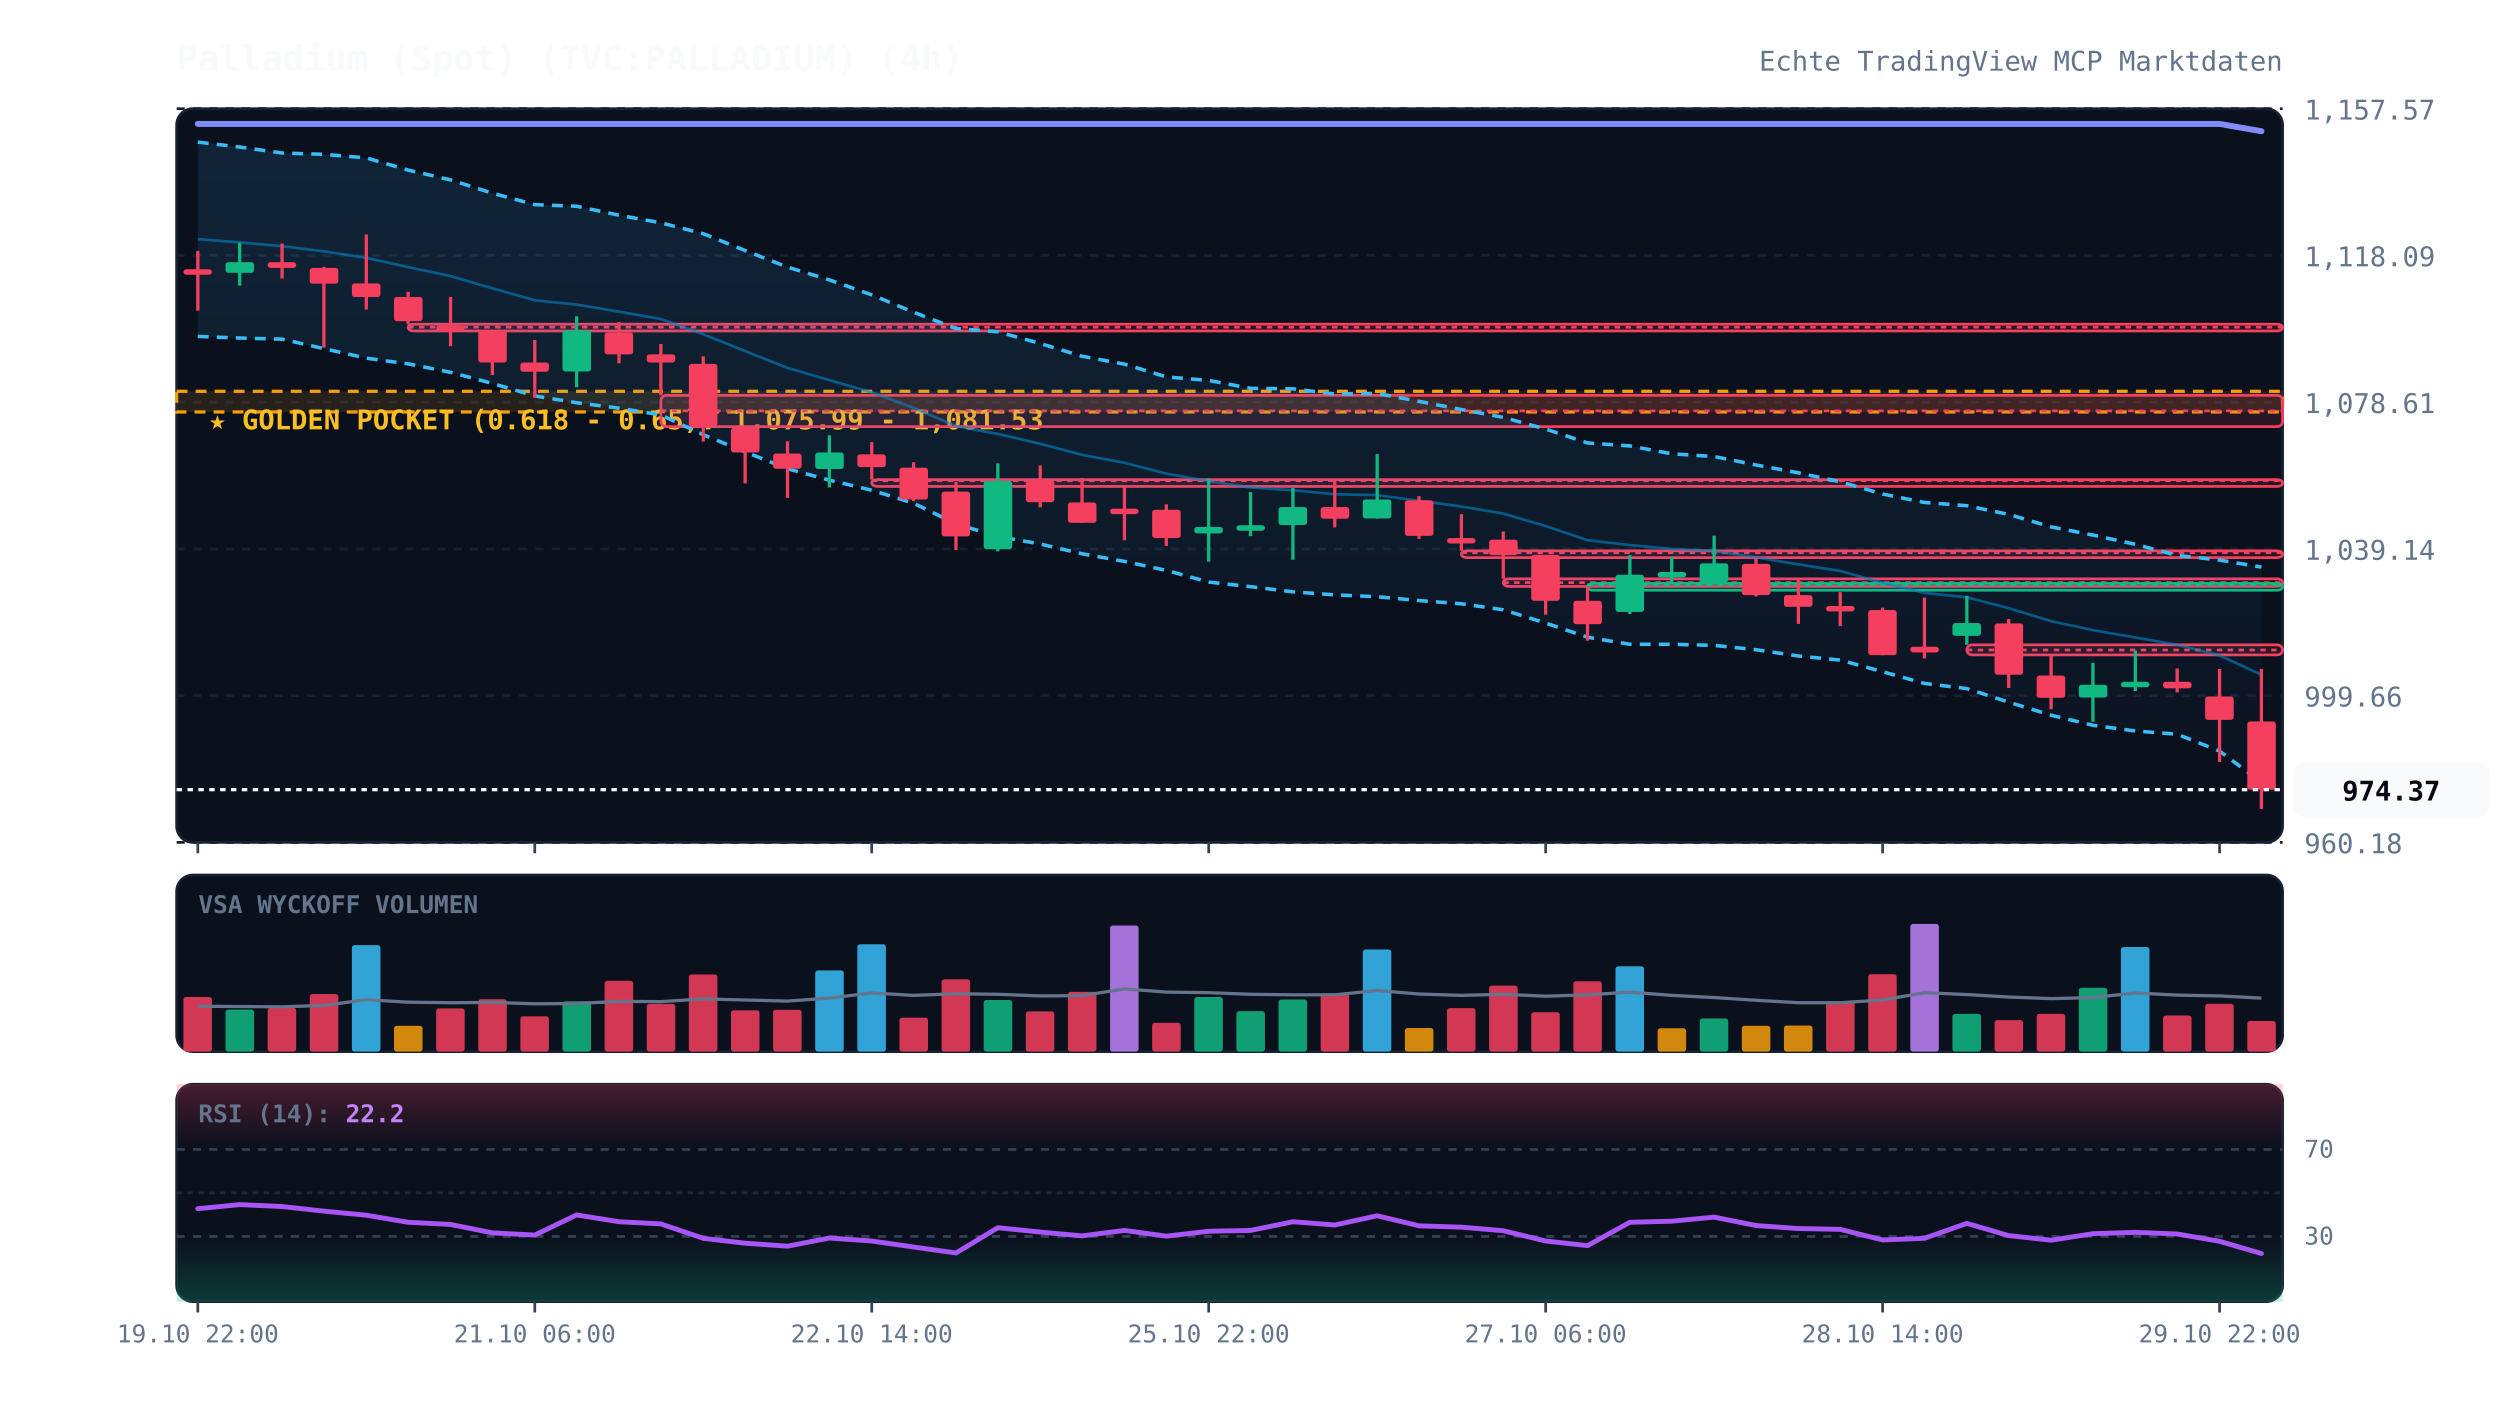
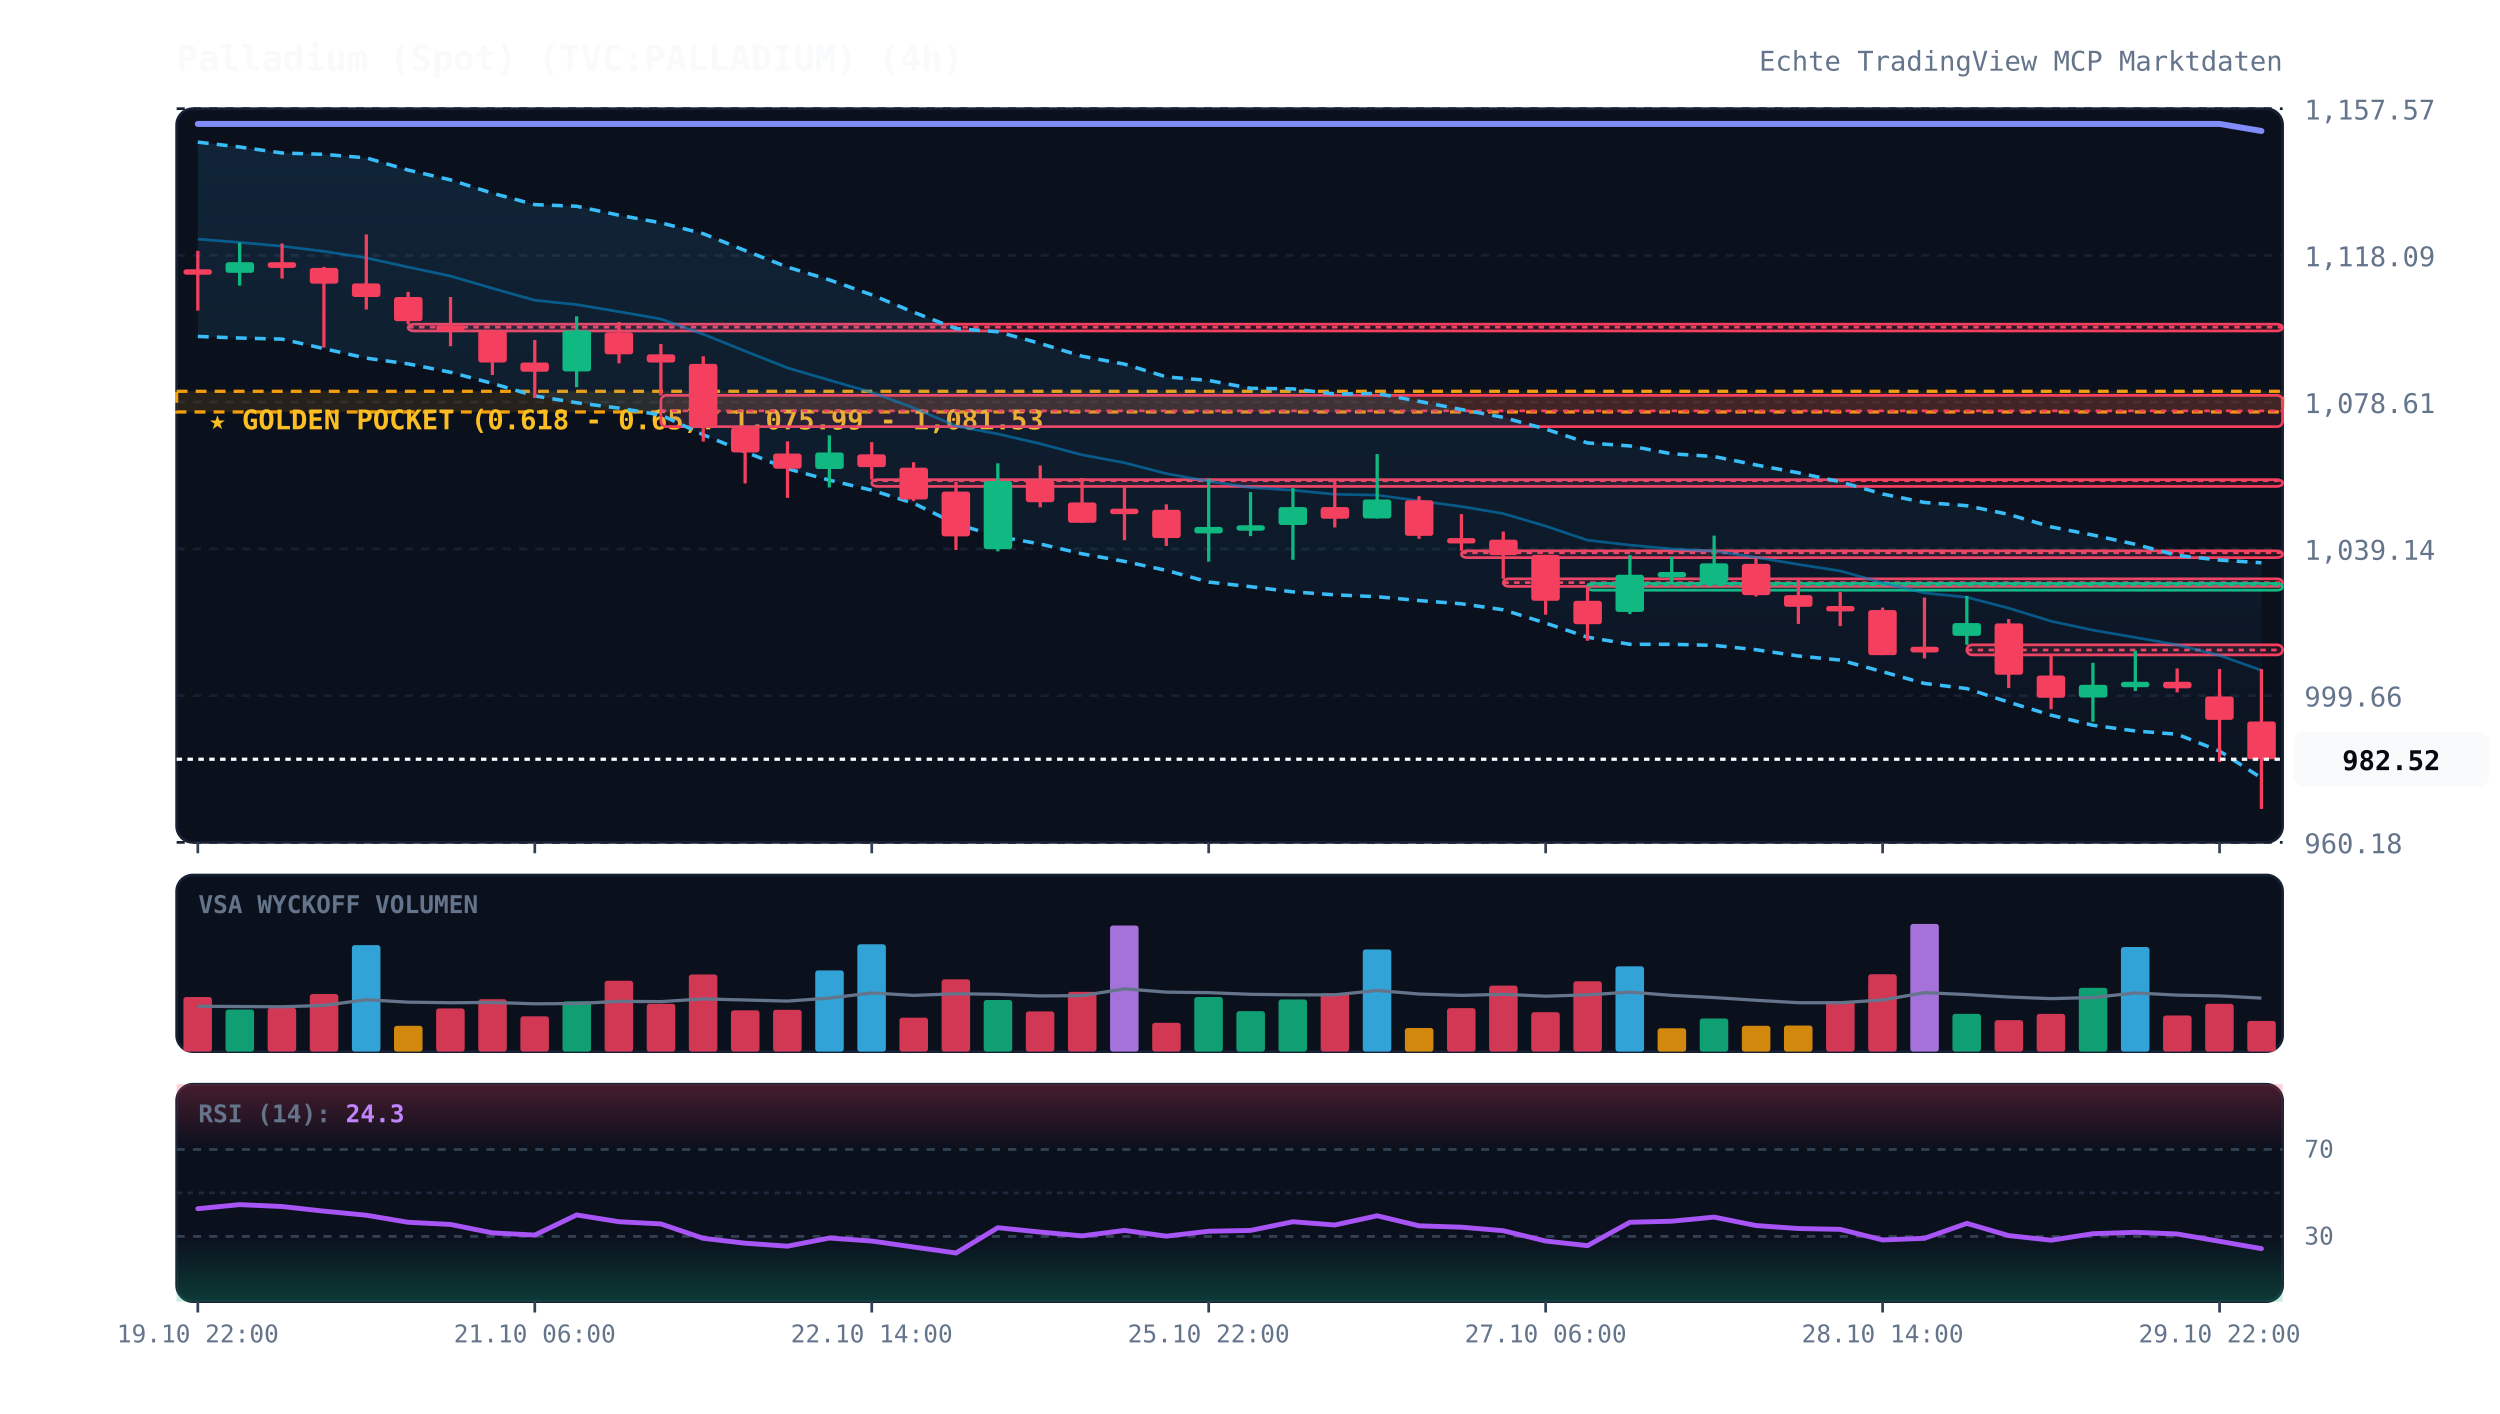
<svg xmlns="http://www.w3.org/2000/svg" viewBox="0 0 920 520" width="100%" height="100%" style="background:#070a13; font-family:'JetBrains Mono', monospace;">
  <defs>
    <linearGradient id="cloud-grad" x1="0%" y1="0%" x2="0%" y2="100%">
      <stop offset="0%" stop-color="#38bdf8" stop-opacity="0.12" />
      <stop offset="100%" stop-color="#38bdf8" stop-opacity="0.02" />
    </linearGradient>
    <linearGradient id="rsi-overbought" x1="0%" y1="0%" x2="0%" y2="100%">
      <stop offset="0%" stop-color="#f43f5e" stop-opacity="0.25" />
      <stop offset="100%" stop-color="#f43f5e" stop-opacity="0.0" />
    </linearGradient>
    <linearGradient id="rsi-oversold" x1="0%" y1="0%" x2="0%" y2="100%">
      <stop offset="0%" stop-color="#10b981" stop-opacity="0.0" />
      <stop offset="100%" stop-color="#10b981" stop-opacity="0.25" />
    </linearGradient>
  </defs>
  <rect x="65" y="40" width="775" height="270" fill="#0b101d" rx="6" stroke="#172033" stroke-width="1" />
  <rect x="65" y="322" width="775" height="65" fill="#0b101d" rx="6" stroke="#172033" stroke-width="1" />
  <rect x="65" y="399" width="775" height="80" fill="#0b101d" rx="6" stroke="#172033" stroke-width="1" />
  <line x1="65" y1="310.0" x2="840" y2="310.0" stroke="#172033" stroke-dasharray="3,3" stroke-width="1" />
  <text x="848" y="314.0" fill="#64748b" font-size="10" text-anchor="start">960.18</text>
  <line x1="65" y1="256.0" x2="840" y2="256.0" stroke="#172033" stroke-dasharray="3,3" stroke-width="1" />
  <text x="848" y="260.0" fill="#64748b" font-size="10" text-anchor="start">999.66</text>
  <line x1="65" y1="202.0" x2="840" y2="202.0" stroke="#172033" stroke-dasharray="3,3" stroke-width="1" />
  <text x="848" y="206.0" fill="#64748b" font-size="10" text-anchor="start">1,039.14</text>
  <line x1="65" y1="148.0" x2="840" y2="148.0" stroke="#172033" stroke-dasharray="3,3" stroke-width="1" />
  <text x="848" y="152.0" fill="#64748b" font-size="10" text-anchor="start">1,078.61</text>
  <line x1="65" y1="94.0" x2="840" y2="94.0" stroke="#172033" stroke-dasharray="3,3" stroke-width="1" />
  <text x="848" y="98.0" fill="#64748b" font-size="10" text-anchor="start">1,118.09</text>
  <line x1="65" y1="40.0" x2="840" y2="40.0" stroke="#172033" stroke-dasharray="3,3" stroke-width="1" />
  <text x="848" y="44.0" fill="#64748b" font-size="10" text-anchor="start">1,157.57</text>
  <rect x="65" y="144.0" width="775" height="7.6" fill="rgba(245, 158, 11, 0.12)" stroke="#f59e0b" stroke-dasharray="4,3" stroke-width="1.2" />
  <text x="77" y="158.0" fill="#fbbf24" font-size="10" font-weight="bold">★ GOLDEN POCKET (0.618 - 0.65): 1,075.99 - 1,081.53</text>
  <rect x="150.2" y="119.3" width="689.8" height="2.5" fill="rgba(244, 63, 94, 0.13)" stroke="#f43f5e" stroke-width="1" rx="2" />
  <line x1="150.2" y1="120.4" x2="840" y2="120.4" stroke="#f43f5e" stroke-dasharray="2,2" stroke-width="1" />
  <rect x="243.2" y="145.5" width="596.8" height="11.5" fill="rgba(244, 63, 94, 0.13)" stroke="#f43f5e" stroke-width="1" rx="2" />
  <line x1="243.2" y1="151.2" x2="840" y2="151.2" stroke="#f43f5e" stroke-dasharray="2,2" stroke-width="1" />
  <rect x="320.8" y="176.5" width="519.2" height="2.5" fill="rgba(244, 63, 94, 0.13)" stroke="#f43f5e" stroke-width="1" rx="2" />
  <line x1="320.8" y1="176.9" x2="840" y2="176.9" stroke="#f43f5e" stroke-dasharray="2,2" stroke-width="1" />
  <rect x="537.8" y="202.7" width="302.2" height="2.5" fill="rgba(244, 63, 94, 0.13)" stroke="#f43f5e" stroke-width="1" rx="2" />
  <line x1="537.8" y1="203.4" x2="840" y2="203.4" stroke="#f43f5e" stroke-dasharray="2,2" stroke-width="1" />
  <rect x="553.2" y="213.0" width="286.8" height="2.8" fill="rgba(244, 63, 94, 0.13)" stroke="#f43f5e" stroke-width="1" rx="2" />
  <line x1="553.2" y1="214.4" x2="840" y2="214.4" stroke="#f43f5e" stroke-dasharray="2,2" stroke-width="1" />
  <rect x="584.2" y="214.7" width="255.8" height="2.5" fill="rgba(16, 185, 129, 0.13)" stroke="#10b981" stroke-width="1" rx="2" />
  <line x1="584.2" y1="215.2" x2="840" y2="215.2" stroke="#10b981" stroke-dasharray="2,2" stroke-width="1" />
  <rect x="723.8" y="237.3" width="116.2" height="3.7" fill="rgba(244, 63, 94, 0.13)" stroke="#f43f5e" stroke-width="1" rx="2" />
  <line x1="723.8" y1="239.2" x2="840" y2="239.2" stroke="#f43f5e" stroke-dasharray="2,2" stroke-width="1" />
-   <polygon points="72.8,52.3 88.2,54.1 103.8,56.3 119.2,56.8 134.8,58.1 150.2,62.6 165.8,66.2 181.2,71.1 196.8,75.3 212.2,75.9 227.8,79.2 243.2,82.0 258.8,86.0 274.2,92.2 289.8,98.3 305.2,103.0 320.8,108.5 336.2,114.9 351.8,120.9 367.2,122.1 382.8,126.4 398.2,131.1 413.8,134.0 429.2,138.7 444.8,140.0 460.2,142.9 475.8,143.1 491.2,145.0 506.8,144.8 522.2,147.7 537.8,150.7 553.2,153.6 568.8,157.9 584.2,163.0 599.8,164.1 615.2,167.0 630.8,168.0 646.2,171.1 661.8,174.0 677.2,177.3 692.8,181.8 708.2,184.9 723.8,186.1 739.2,189.3 754.8,193.9 770.2,196.9 785.8,200.3 801.2,204.4 816.8,206.1 832.2,208.7 832.2,287.9 816.8,276.4 801.2,270.2 785.8,269.0 770.2,266.9 754.8,263.2 739.2,258.4 723.8,253.4 708.2,251.5 692.8,247.2 677.2,242.9 661.8,241.4 646.2,239.1 630.8,237.5 615.2,237.1 599.8,237.1 584.2,234.5 568.8,229.3 553.2,224.4 537.8,222.2 522.2,221.0 506.8,219.6 491.2,218.9 475.8,217.8 460.2,215.9 444.8,214.2 429.2,209.9 413.8,206.6 398.2,203.8 382.8,200.2 367.2,197.4 351.8,192.8 336.2,185.2 320.8,180.4 305.2,176.7 289.8,172.5 274.2,166.3 258.8,160.0 243.2,152.7 227.8,150.2 212.2,148.2 196.8,145.7 181.2,141.1 165.8,137.0 150.2,133.9 134.8,131.8 119.2,128.3 103.8,124.8 88.2,124.4 72.8,123.8" fill="url(#cloud-grad)" />
-   <polyline points="72.8,52.3 88.2,54.1 103.8,56.3 119.2,56.8 134.8,58.1 150.2,62.6 165.8,66.2 181.2,71.1 196.8,75.3 212.2,75.9 227.8,79.2 243.2,82.0 258.8,86.0 274.2,92.2 289.8,98.3 305.2,103.0 320.8,108.5 336.2,114.9 351.8,120.9 367.2,122.1 382.8,126.4 398.2,131.1 413.8,134.0 429.2,138.7 444.8,140.0 460.2,142.9 475.8,143.1 491.2,145.0 506.8,144.8 522.2,147.7 537.8,150.7 553.2,153.6 568.8,157.9 584.2,163.0 599.8,164.1 615.2,167.0 630.8,168.0 646.2,171.1 661.8,174.0 677.2,177.3 692.8,181.8 708.2,184.9 723.8,186.1 739.2,189.3 754.8,193.9 770.2,196.9 785.8,200.3 801.2,204.4 816.8,206.1 832.2,208.7" fill="none" stroke="#38bdf8" stroke-width="1.3" stroke-dasharray="4,3" />
-   <polyline points="72.8,123.8 88.2,124.4 103.8,124.8 119.2,128.3 134.8,131.8 150.2,133.9 165.8,137.0 181.2,141.1 196.8,145.7 212.2,148.2 227.8,150.2 243.2,152.7 258.8,160.0 274.2,166.3 289.8,172.5 305.2,176.7 320.8,180.4 336.2,185.2 351.8,192.8 367.2,197.4 382.8,200.2 398.2,203.8 413.8,206.6 429.2,209.9 444.8,214.2 460.2,215.9 475.8,217.8 491.2,218.9 506.8,219.6 522.2,221.0 537.8,222.2 553.2,224.4 568.8,229.3 584.2,234.5 599.8,237.1 615.2,237.1 630.8,237.5 646.2,239.1 661.8,241.4 677.2,242.9 692.8,247.2 708.2,251.5 723.8,253.4 739.2,258.4 754.8,263.2 770.2,266.9 785.8,269.0 801.2,270.2 816.8,276.4 832.2,287.9" fill="none" stroke="#38bdf8" stroke-width="1.3" stroke-dasharray="4,3" />
-   <polyline points="72.8,88.0 88.2,89.2 103.8,90.6 119.2,92.5 134.8,94.9 150.2,98.3 165.8,101.6 181.2,106.1 196.8,110.5 212.2,112.1 227.8,114.7 243.2,117.4 258.8,123.0 274.2,129.2 289.8,135.4 305.2,139.9 320.8,144.4 336.2,150.1 351.8,156.8 367.2,159.7 382.8,163.3 398.2,167.4 413.8,170.3 429.2,174.3 444.8,177.1 460.2,179.4 475.8,180.4 491.2,181.9 506.8,182.2 522.2,184.3 537.8,186.4 553.2,189.0 568.8,193.6 584.2,198.8 599.8,200.6 615.2,202.0 630.8,202.8 646.2,205.1 661.8,207.7 677.2,210.1 692.8,214.5 708.2,218.2 723.8,219.8 739.2,223.8 754.8,228.6 770.2,231.9 785.8,234.6 801.2,237.3 816.8,241.2 832.2,248.3" fill="none" stroke="#0284c7" stroke-width="1.0" stroke-opacity="0.6" />
-   <polyline points="72.8,45.6 88.2,45.6 103.8,45.6 119.2,45.6 134.8,45.6 150.2,45.6 165.8,45.6 181.2,45.6 196.8,45.6 212.2,45.6 227.8,45.6 243.2,45.6 258.8,45.6 274.2,45.6 289.8,45.6 305.2,45.6 320.8,45.6 336.2,45.6 351.8,45.6 367.2,45.6 382.8,45.6 398.2,45.6 413.8,45.6 429.2,45.6 444.8,45.6 460.2,45.6 475.8,45.6 491.2,45.6 506.8,45.6 522.2,45.6 537.8,45.6 553.2,45.6 568.8,45.6 584.2,45.6 599.8,45.6 615.2,45.6 630.8,45.6 646.2,45.6 661.8,45.6 677.2,45.6 692.8,45.6 708.2,45.6 723.8,45.6 739.2,45.6 754.8,45.6 770.2,45.6 785.8,45.6 801.2,45.6 816.8,45.6 832.2,48.3" fill="none" stroke="#818cf8" stroke-width="2.2" stroke-linecap="round" />
+   <polygon points="72.8,52.3 88.2,54.1 103.8,56.3 119.2,56.8 134.8,58.1 150.2,62.6 165.8,66.2 181.2,71.1 196.8,75.3 212.2,75.9 227.8,79.2 243.2,82.0 258.8,86.0 274.2,92.2 289.8,98.3 305.2,103.0 320.8,108.5 336.2,114.9 351.8,120.9 367.2,122.1 382.8,126.4 398.2,131.1 413.8,134.0 429.2,138.7 444.8,140.0 460.2,142.9 475.8,143.1 491.2,145.0 506.8,144.8 522.2,147.7 537.8,150.7 553.2,153.6 568.8,157.9 584.2,163.0 599.8,164.1 615.2,167.0 630.8,168.0 646.2,171.1 661.8,174.0 677.2,177.3 692.8,181.8 708.2,184.9 723.8,186.1 739.2,189.3 754.8,193.9 770.2,196.9 785.8,200.3 801.2,204.4 816.8,206.1 832.2,207.1 832.2,286.3 816.8,276.4 801.2,270.2 785.8,269.0 770.2,266.9 754.8,263.2 739.2,258.4 723.8,253.4 708.2,251.5 692.8,247.2 677.2,242.9 661.8,241.4 646.2,239.1 630.8,237.5 615.2,237.1 599.8,237.1 584.2,234.5 568.8,229.3 553.2,224.4 537.8,222.2 522.2,221.0 506.8,219.6 491.2,218.9 475.8,217.8 460.2,215.9 444.8,214.2 429.2,209.9 413.8,206.6 398.2,203.8 382.8,200.2 367.2,197.4 351.8,192.8 336.2,185.2 320.8,180.4 305.2,176.7 289.8,172.5 274.2,166.3 258.8,160.0 243.2,152.7 227.8,150.2 212.2,148.2 196.8,145.7 181.2,141.1 165.8,137.0 150.2,133.9 134.8,131.8 119.2,128.3 103.8,124.8 88.2,124.4 72.8,123.8" fill="url(#cloud-grad)" />
+   <polyline points="72.8,52.3 88.2,54.1 103.8,56.3 119.2,56.8 134.8,58.1 150.2,62.6 165.8,66.2 181.2,71.1 196.8,75.3 212.2,75.9 227.8,79.2 243.2,82.0 258.8,86.0 274.2,92.2 289.8,98.3 305.2,103.0 320.8,108.5 336.2,114.9 351.8,120.9 367.2,122.1 382.8,126.4 398.2,131.1 413.8,134.0 429.2,138.7 444.8,140.0 460.2,142.9 475.8,143.1 491.2,145.0 506.8,144.8 522.2,147.7 537.8,150.7 553.2,153.6 568.8,157.9 584.2,163.0 599.8,164.1 615.2,167.0 630.8,168.0 646.2,171.1 661.8,174.0 677.2,177.3 692.8,181.8 708.2,184.9 723.8,186.1 739.2,189.3 754.8,193.9 770.2,196.9 785.8,200.3 801.2,204.4 816.8,206.1 832.2,207.1" fill="none" stroke="#38bdf8" stroke-width="1.3" stroke-dasharray="4,3" />
+   <polyline points="72.8,123.8 88.2,124.4 103.8,124.8 119.2,128.3 134.8,131.8 150.2,133.9 165.8,137.0 181.2,141.1 196.8,145.7 212.2,148.2 227.8,150.2 243.2,152.7 258.8,160.0 274.2,166.3 289.8,172.5 305.2,176.7 320.8,180.4 336.2,185.2 351.8,192.8 367.2,197.4 382.8,200.2 398.2,203.8 413.8,206.6 429.2,209.9 444.8,214.2 460.2,215.9 475.8,217.8 491.2,218.9 506.8,219.6 522.2,221.0 537.8,222.2 553.2,224.4 568.8,229.3 584.2,234.5 599.8,237.1 615.2,237.1 630.8,237.5 646.2,239.1 661.8,241.4 677.2,242.9 692.8,247.2 708.2,251.5 723.8,253.4 739.2,258.4 754.8,263.2 770.2,266.9 785.8,269.0 801.2,270.2 816.8,276.4 832.2,286.3" fill="none" stroke="#38bdf8" stroke-width="1.3" stroke-dasharray="4,3" />
+   <polyline points="72.8,88.0 88.2,89.2 103.8,90.6 119.2,92.5 134.8,94.9 150.2,98.3 165.8,101.6 181.2,106.1 196.8,110.5 212.2,112.1 227.8,114.7 243.2,117.4 258.8,123.0 274.2,129.2 289.8,135.4 305.2,139.9 320.8,144.4 336.2,150.1 351.8,156.8 367.2,159.7 382.8,163.3 398.2,167.4 413.8,170.3 429.2,174.3 444.8,177.1 460.2,179.4 475.8,180.4 491.2,181.9 506.8,182.2 522.2,184.3 537.8,186.4 553.2,189.0 568.8,193.6 584.2,198.8 599.8,200.6 615.2,202.0 630.8,202.8 646.2,205.1 661.8,207.7 677.2,210.1 692.8,214.5 708.2,218.2 723.8,219.8 739.2,223.8 754.8,228.6 770.2,231.9 785.8,234.6 801.2,237.3 816.8,241.2 832.2,246.7" fill="none" stroke="#0284c7" stroke-width="1.0" stroke-opacity="0.6" />
+   <polyline points="72.8,45.6 88.2,45.6 103.8,45.6 119.2,45.6 134.8,45.6 150.2,45.6 165.8,45.6 181.2,45.6 196.8,45.6 212.2,45.6 227.8,45.6 243.2,45.6 258.8,45.6 274.2,45.6 289.8,45.6 305.2,45.6 320.8,45.6 336.2,45.6 351.8,45.6 367.2,45.6 382.8,45.6 398.2,45.6 413.8,45.6 429.2,45.6 444.8,45.6 460.2,45.6 475.8,45.6 491.2,45.6 506.8,45.6 522.2,45.6 537.8,45.6 553.2,45.6 568.8,45.6 584.2,45.6 599.8,45.6 615.2,45.6 630.8,45.6 646.2,45.6 661.8,45.6 677.2,45.6 692.8,45.6 708.2,45.6 723.8,45.6 739.2,45.6 754.8,45.6 770.2,45.6 785.8,45.6 801.2,45.6 816.8,45.6 832.2,48.2" fill="none" stroke="#818cf8" stroke-width="2.2" stroke-linecap="round" />
  <line x1="72.8" y1="92.3" x2="72.8" y2="114.3" stroke="#f43f5e" stroke-width="1.2" />
  <rect x="67.5" y="99.1" width="10.5" height="2.0" fill="#f43f5e" rx="1" />
  <line x1="88.2" y1="89.3" x2="88.2" y2="105.1" stroke="#10b981" stroke-width="1.2" />
  <rect x="83.0" y="96.5" width="10.5" height="3.9" fill="#10b981" rx="1" />
  <line x1="103.8" y1="89.6" x2="103.8" y2="102.5" stroke="#f43f5e" stroke-width="1.2" />
  <rect x="98.5" y="96.5" width="10.5" height="2.1" fill="#f43f5e" rx="1" />
  <line x1="119.2" y1="98.2" x2="119.2" y2="127.9" stroke="#f43f5e" stroke-width="1.2" />
  <rect x="114.0" y="98.6" width="10.5" height="5.8" fill="#f43f5e" rx="1" />
  <line x1="134.8" y1="86.3" x2="134.8" y2="113.9" stroke="#f43f5e" stroke-width="1.2" />
  <rect x="129.5" y="104.3" width="10.5" height="5.0" fill="#f43f5e" rx="1" />
  <line x1="150.2" y1="107.4" x2="150.2" y2="119.3" stroke="#f43f5e" stroke-width="1.2" />
  <rect x="145.0" y="109.3" width="10.5" height="8.9" fill="#f43f5e" rx="1" />
  <line x1="165.8" y1="109.3" x2="165.8" y2="127.4" stroke="#f43f5e" stroke-width="1.2" />
  <rect x="160.5" y="119.7" width="10.5" height="2.0" fill="#f43f5e" rx="1" />
  <line x1="181.2" y1="121.4" x2="181.2" y2="138.0" stroke="#f43f5e" stroke-width="1.2" />
  <rect x="176.0" y="121.6" width="10.5" height="11.8" fill="#f43f5e" rx="1" />
  <line x1="196.8" y1="125.1" x2="196.8" y2="146.4" stroke="#f43f5e" stroke-width="1.2" />
  <rect x="191.5" y="133.4" width="10.5" height="3.4" fill="#f43f5e" rx="1" />
  <line x1="212.2" y1="116.4" x2="212.2" y2="142.5" stroke="#10b981" stroke-width="1.2" />
  <rect x="207.0" y="121.6" width="10.5" height="15.1" fill="#10b981" rx="1" />
  <line x1="227.8" y1="118.5" x2="227.8" y2="133.7" stroke="#f43f5e" stroke-width="1.2" />
  <rect x="222.5" y="122.3" width="10.5" height="8.1" fill="#f43f5e" rx="1" />
  <line x1="243.2" y1="126.6" x2="243.2" y2="145.5" stroke="#f43f5e" stroke-width="1.2" />
  <rect x="238.0" y="130.4" width="10.5" height="3.0" fill="#f43f5e" rx="1" />
  <line x1="258.8" y1="131.1" x2="258.8" y2="162.5" stroke="#f43f5e" stroke-width="1.2" />
  <rect x="253.5" y="133.9" width="10.5" height="23.0" fill="#f43f5e" rx="1" />
  <line x1="274.2" y1="156.9" x2="274.2" y2="177.9" stroke="#f43f5e" stroke-width="1.2" />
  <rect x="269.0" y="157.4" width="10.5" height="9.1" fill="#f43f5e" rx="1" />
  <line x1="289.8" y1="162.4" x2="289.8" y2="183.2" stroke="#f43f5e" stroke-width="1.2" />
  <rect x="284.5" y="166.9" width="10.5" height="5.6" fill="#f43f5e" rx="1" />
  <line x1="305.2" y1="160.2" x2="305.2" y2="179.4" stroke="#10b981" stroke-width="1.2" />
  <rect x="300.0" y="166.5" width="10.5" height="6.1" fill="#10b981" rx="1" />
  <line x1="320.8" y1="162.7" x2="320.8" y2="176.5" stroke="#f43f5e" stroke-width="1.2" />
  <rect x="315.5" y="167.2" width="10.5" height="4.7" fill="#f43f5e" rx="1" />
  <line x1="336.2" y1="170.1" x2="336.2" y2="184.4" stroke="#f43f5e" stroke-width="1.2" />
  <rect x="331.0" y="172.1" width="10.5" height="11.7" fill="#f43f5e" rx="1" />
  <line x1="351.8" y1="177.3" x2="351.8" y2="202.4" stroke="#f43f5e" stroke-width="1.2" />
  <rect x="346.5" y="180.9" width="10.5" height="16.5" fill="#f43f5e" rx="1" />
  <line x1="367.2" y1="170.5" x2="367.2" y2="202.9" stroke="#10b981" stroke-width="1.2" />
  <rect x="362.0" y="177.0" width="10.5" height="25.1" fill="#10b981" rx="1" />
  <line x1="382.8" y1="171.3" x2="382.8" y2="186.7" stroke="#f43f5e" stroke-width="1.2" />
  <rect x="377.5" y="176.8" width="10.5" height="8.0" fill="#f43f5e" rx="1" />
  <line x1="398.2" y1="175.9" x2="398.2" y2="192.4" stroke="#f43f5e" stroke-width="1.2" />
  <rect x="393.0" y="184.9" width="10.5" height="7.5" fill="#f43f5e" rx="1" />
  <line x1="413.8" y1="179.0" x2="413.8" y2="198.8" stroke="#f43f5e" stroke-width="1.2" />
  <rect x="408.5" y="187.2" width="10.5" height="2.0" fill="#f43f5e" rx="1" />
  <line x1="429.2" y1="185.6" x2="429.2" y2="200.9" stroke="#f43f5e" stroke-width="1.2" />
  <rect x="424.0" y="187.6" width="10.5" height="10.4" fill="#f43f5e" rx="1" />
  <line x1="444.8" y1="176.1" x2="444.8" y2="206.7" stroke="#10b981" stroke-width="1.2" />
  <rect x="439.5" y="193.9" width="10.5" height="2.4" fill="#10b981" rx="1" />
  <line x1="460.2" y1="181.1" x2="460.2" y2="197.3" stroke="#10b981" stroke-width="1.2" />
  <rect x="455.0" y="193.3" width="10.5" height="2.0" fill="#10b981" rx="1" />
  <line x1="475.8" y1="179.6" x2="475.8" y2="206.0" stroke="#10b981" stroke-width="1.2" />
  <rect x="470.5" y="186.6" width="10.5" height="6.6" fill="#10b981" rx="1" />
  <line x1="491.2" y1="176.3" x2="491.2" y2="194.1" stroke="#f43f5e" stroke-width="1.2" />
  <rect x="486.0" y="186.6" width="10.5" height="4.3" fill="#f43f5e" rx="1" />
  <line x1="506.8" y1="167.1" x2="506.8" y2="190.8" stroke="#10b981" stroke-width="1.2" />
  <rect x="501.5" y="183.8" width="10.5" height="7.0" fill="#10b981" rx="1" />
  <line x1="522.2" y1="182.6" x2="522.2" y2="198.3" stroke="#f43f5e" stroke-width="1.2" />
  <rect x="517.0" y="184.1" width="10.5" height="13.1" fill="#f43f5e" rx="1" />
  <line x1="537.8" y1="189.2" x2="537.8" y2="202.7" stroke="#f43f5e" stroke-width="1.2" />
  <rect x="532.5" y="198.0" width="10.5" height="2.0" fill="#f43f5e" rx="1" />
  <line x1="553.2" y1="195.6" x2="553.2" y2="213.0" stroke="#f43f5e" stroke-width="1.2" />
  <rect x="548.0" y="198.6" width="10.5" height="5.7" fill="#f43f5e" rx="1" />
  <line x1="568.8" y1="204.2" x2="568.8" y2="226.2" stroke="#f43f5e" stroke-width="1.2" />
  <rect x="563.5" y="204.2" width="10.5" height="16.9" fill="#f43f5e" rx="1" />
  <line x1="584.2" y1="215.8" x2="584.2" y2="235.8" stroke="#f43f5e" stroke-width="1.2" />
  <rect x="579.0" y="221.1" width="10.5" height="8.6" fill="#f43f5e" rx="1" />
  <line x1="599.8" y1="204.3" x2="599.8" y2="226.0" stroke="#10b981" stroke-width="1.2" />
  <rect x="594.5" y="211.5" width="10.5" height="13.7" fill="#10b981" rx="1" />
  <line x1="615.2" y1="204.9" x2="615.2" y2="214.7" stroke="#10b981" stroke-width="1.2" />
  <rect x="610.0" y="210.5" width="10.5" height="2.0" fill="#10b981" rx="1" />
  <line x1="630.8" y1="197.1" x2="630.8" y2="214.5" stroke="#10b981" stroke-width="1.2" />
  <rect x="625.5" y="207.3" width="10.5" height="7.0" fill="#10b981" rx="1" />
  <line x1="646.2" y1="205.5" x2="646.2" y2="219.5" stroke="#f43f5e" stroke-width="1.2" />
  <rect x="641.0" y="207.5" width="10.5" height="11.5" fill="#f43f5e" rx="1" />
  <line x1="661.8" y1="213.2" x2="661.8" y2="229.6" stroke="#f43f5e" stroke-width="1.2" />
  <rect x="656.5" y="219.0" width="10.5" height="4.3" fill="#f43f5e" rx="1" />
  <line x1="677.2" y1="217.9" x2="677.2" y2="230.4" stroke="#f43f5e" stroke-width="1.2" />
  <rect x="672.0" y="223.0" width="10.5" height="2.0" fill="#f43f5e" rx="1" />
  <line x1="692.8" y1="223.6" x2="692.8" y2="241.1" stroke="#f43f5e" stroke-width="1.2" />
  <rect x="687.5" y="224.5" width="10.5" height="16.6" fill="#f43f5e" rx="1" />
  <line x1="708.2" y1="219.9" x2="708.2" y2="242.3" stroke="#f43f5e" stroke-width="1.2" />
  <rect x="703.0" y="238.0" width="10.5" height="2.1" fill="#f43f5e" rx="1" />
  <line x1="723.8" y1="219.3" x2="723.8" y2="237.3" stroke="#10b981" stroke-width="1.2" />
  <rect x="718.5" y="229.3" width="10.5" height="4.7" fill="#10b981" rx="1" />
  <line x1="739.2" y1="227.8" x2="739.2" y2="253.2" stroke="#f43f5e" stroke-width="1.2" />
  <rect x="734.0" y="229.4" width="10.5" height="18.9" fill="#f43f5e" rx="1" />
  <line x1="754.8" y1="241.0" x2="754.8" y2="261.0" stroke="#f43f5e" stroke-width="1.2" />
  <rect x="749.5" y="248.6" width="10.5" height="8.2" fill="#f43f5e" rx="1" />
  <line x1="770.2" y1="243.9" x2="770.2" y2="265.6" stroke="#10b981" stroke-width="1.2" />
  <rect x="765.0" y="252.0" width="10.5" height="4.7" fill="#10b981" rx="1" />
  <line x1="785.8" y1="239.4" x2="785.8" y2="254.3" stroke="#10b981" stroke-width="1.2" />
  <rect x="780.5" y="250.9" width="10.5" height="2.0" fill="#10b981" rx="1" />
  <line x1="801.2" y1="246.0" x2="801.2" y2="254.8" stroke="#f43f5e" stroke-width="1.2" />
  <rect x="796.0" y="250.9" width="10.5" height="2.4" fill="#f43f5e" rx="1" />
  <line x1="816.8" y1="246.2" x2="816.8" y2="280.4" stroke="#f43f5e" stroke-width="1.2" />
  <rect x="811.5" y="256.3" width="10.5" height="8.6" fill="#f43f5e" rx="1" />
  <line x1="832.2" y1="246.2" x2="832.2" y2="297.7" stroke="#f43f5e" stroke-width="1.2" />
-   <rect x="827.0" y="265.5" width="10.5" height="25.1" fill="#f43f5e" rx="1" />
-   <line x1="65" y1="290.6" x2="840" y2="290.6" stroke="#f8fafc" stroke-width="1.2" stroke-dasharray="2,2" />
-   <rect x="844" y="280.6" width="72" height="20" fill="#f8fafc" rx="4" />
-   <text x="880" y="294.6" fill="#070a13" font-size="10" font-weight="bold" text-anchor="middle">974.37</text>
+   <rect x="827.0" y="265.5" width="10.5" height="13.9" fill="#f43f5e" rx="1" />
+   <line x1="65" y1="279.4" x2="840" y2="279.4" stroke="#f8fafc" stroke-width="1.2" stroke-dasharray="2,2" />
+   <rect x="844" y="269.4" width="72" height="20" fill="#f8fafc" rx="4" />
+   <text x="880" y="283.4" fill="#070a13" font-size="10" font-weight="bold" text-anchor="middle">982.52</text>
  <text x="73" y="336" fill="#64748b" font-size="9" font-weight="bold">VSA WYCKOFF VOLUMEN</text>
  <rect x="67.5" y="366.9" width="10.5" height="20.1" fill="#f43f5e" opacity="0.85" rx="1" />
  <rect x="83.0" y="371.5" width="10.5" height="15.5" fill="#10b981" opacity="0.85" rx="1" />
  <rect x="98.5" y="370.9" width="10.5" height="16.1" fill="#f43f5e" opacity="0.85" rx="1" />
  <rect x="114.0" y="365.8" width="10.5" height="21.2" fill="#f43f5e" opacity="0.85" rx="1" />
  <rect x="129.5" y="347.8" width="10.5" height="39.2" fill="#38bdf8" opacity="0.85" rx="1" />
  <rect x="145.0" y="377.5" width="10.5" height="9.5" fill="#f59e0b" opacity="0.85" rx="1" />
  <rect x="160.5" y="371.1" width="10.5" height="15.9" fill="#f43f5e" opacity="0.85" rx="1" />
  <rect x="176.0" y="367.7" width="10.5" height="19.3" fill="#f43f5e" opacity="0.85" rx="1" />
  <rect x="191.5" y="374.0" width="10.5" height="13.0" fill="#f43f5e" opacity="0.85" rx="1" />
  <rect x="207.0" y="368.5" width="10.5" height="18.5" fill="#10b981" opacity="0.85" rx="1" />
  <rect x="222.5" y="360.9" width="10.5" height="26.1" fill="#f43f5e" opacity="0.85" rx="1" />
  <rect x="238.0" y="369.4" width="10.5" height="17.6" fill="#f43f5e" opacity="0.85" rx="1" />
  <rect x="253.5" y="358.6" width="10.5" height="28.4" fill="#f43f5e" opacity="0.85" rx="1" />
  <rect x="269.0" y="371.8" width="10.5" height="15.2" fill="#f43f5e" opacity="0.85" rx="1" />
  <rect x="284.5" y="371.6" width="10.5" height="15.4" fill="#f43f5e" opacity="0.85" rx="1" />
  <rect x="300.0" y="357.1" width="10.5" height="29.9" fill="#38bdf8" opacity="0.85" rx="1" />
  <rect x="315.5" y="347.5" width="10.5" height="39.5" fill="#38bdf8" opacity="0.85" rx="1" />
  <rect x="331.0" y="374.5" width="10.5" height="12.5" fill="#f43f5e" opacity="0.85" rx="1" />
  <rect x="346.5" y="360.4" width="10.5" height="26.6" fill="#f43f5e" opacity="0.85" rx="1" />
  <rect x="362.0" y="368.0" width="10.5" height="19.0" fill="#10b981" opacity="0.85" rx="1" />
  <rect x="377.5" y="372.2" width="10.5" height="14.8" fill="#f43f5e" opacity="0.85" rx="1" />
  <rect x="393.0" y="365.0" width="10.5" height="22.0" fill="#f43f5e" opacity="0.85" rx="1" />
  <rect x="408.5" y="340.6" width="10.5" height="46.4" fill="#c084fc" opacity="0.85" rx="1" />
  <rect x="424.0" y="376.4" width="10.5" height="10.6" fill="#f43f5e" opacity="0.85" rx="1" />
  <rect x="439.5" y="366.9" width="10.5" height="20.1" fill="#10b981" opacity="0.85" rx="1" />
  <rect x="455.0" y="372.1" width="10.5" height="14.9" fill="#10b981" opacity="0.85" rx="1" />
  <rect x="470.5" y="367.8" width="10.5" height="19.2" fill="#10b981" opacity="0.85" rx="1" />
  <rect x="486.0" y="365.6" width="10.5" height="21.4" fill="#f43f5e" opacity="0.85" rx="1" />
  <rect x="501.5" y="349.4" width="10.5" height="37.6" fill="#38bdf8" opacity="0.85" rx="1" />
  <rect x="517.0" y="378.3" width="10.5" height="8.7" fill="#f59e0b" opacity="0.85" rx="1" />
  <rect x="532.5" y="371.0" width="10.5" height="16.0" fill="#f43f5e" opacity="0.85" rx="1" />
  <rect x="548.0" y="362.7" width="10.5" height="24.3" fill="#f43f5e" opacity="0.85" rx="1" />
  <rect x="563.5" y="372.5" width="10.5" height="14.5" fill="#f43f5e" opacity="0.85" rx="1" />
  <rect x="579.0" y="361.1" width="10.5" height="25.9" fill="#f43f5e" opacity="0.85" rx="1" />
  <rect x="594.5" y="355.6" width="10.5" height="31.4" fill="#38bdf8" opacity="0.85" rx="1" />
  <rect x="610.0" y="378.4" width="10.5" height="8.6" fill="#f59e0b" opacity="0.85" rx="1" />
  <rect x="625.5" y="374.8" width="10.5" height="12.2" fill="#10b981" opacity="0.85" rx="1" />
  <rect x="641.0" y="377.5" width="10.5" height="9.5" fill="#f59e0b" opacity="0.85" rx="1" />
  <rect x="656.5" y="377.4" width="10.5" height="9.6" fill="#f59e0b" opacity="0.85" rx="1" />
  <rect x="672.0" y="368.6" width="10.5" height="18.4" fill="#f43f5e" opacity="0.85" rx="1" />
  <rect x="687.5" y="358.5" width="10.5" height="28.5" fill="#f43f5e" opacity="0.85" rx="1" />
  <rect x="703.0" y="340.0" width="10.5" height="47.0" fill="#c084fc" opacity="0.85" rx="1" />
  <rect x="718.5" y="373.1" width="10.5" height="13.9" fill="#10b981" opacity="0.85" rx="1" />
  <rect x="734.0" y="375.4" width="10.5" height="11.6" fill="#f43f5e" opacity="0.85" rx="1" />
  <rect x="749.5" y="373.1" width="10.5" height="13.9" fill="#f43f5e" opacity="0.85" rx="1" />
  <rect x="765.0" y="363.5" width="10.5" height="23.5" fill="#10b981" opacity="0.85" rx="1" />
  <rect x="780.5" y="348.5" width="10.5" height="38.5" fill="#38bdf8" opacity="0.85" rx="1" />
  <rect x="796.0" y="373.7" width="10.5" height="13.3" fill="#f43f5e" opacity="0.85" rx="1" />
  <rect x="811.5" y="369.4" width="10.5" height="17.6" fill="#f43f5e" opacity="0.85" rx="1" />
  <rect x="827.0" y="375.7" width="10.5" height="11.3" fill="#f43f5e" opacity="0.85" rx="1" />
  <polyline points="72.8,370.3 88.2,370.4 103.8,370.5 119.2,370.0 134.8,367.9 150.2,368.8 165.8,369.0 181.2,368.9 196.8,369.4 212.2,369.3 227.8,368.5 243.2,368.6 258.8,367.6 274.2,368.0 289.8,368.4 305.2,367.3 320.8,365.4 336.2,366.3 351.8,365.7 367.2,365.9 382.8,366.5 398.2,366.4 413.8,363.9 429.2,365.1 444.8,365.3 460.2,365.9 475.8,366.1 491.2,366.1 506.8,364.5 522.2,365.8 537.8,366.3 553.2,365.9 568.8,366.6 584.2,366.1 599.8,365.1 615.2,366.3 630.8,367.1 646.2,368.1 661.8,369.0 677.2,369.0 692.8,368.0 708.2,365.3 723.8,366.0 739.2,366.9 754.8,367.5 770.2,367.1 785.8,365.4 801.2,366.2 816.8,366.5 832.2,367.3" fill="none" stroke="#64748b" stroke-width="1.2" />
  <rect x="65" y="399" width="775" height="24.0" fill="url(#rsi-overbought)" />
  <rect x="65" y="455.0" width="775" height="24.0" fill="url(#rsi-oversold)" />
  <line x1="65" y1="423.0" x2="840" y2="423.0" stroke="#334155" stroke-dasharray="3,3" stroke-width="1" />
  <text x="848" y="426.0" fill="#64748b" font-size="9">70</text>
  <line x1="65" y1="439.0" x2="840" y2="439.0" stroke="#1e293b" stroke-dasharray="2,2" stroke-width="1" />
  <line x1="65" y1="455.0" x2="840" y2="455.0" stroke="#334155" stroke-dasharray="3,3" stroke-width="1" />
  <text x="848" y="458.0" fill="#64748b" font-size="9">30</text>
-   <polyline points="72.8,444.8 88.2,443.3 103.8,444.0 119.2,445.7 134.8,447.2 150.2,449.8 165.8,450.6 181.2,453.7 196.8,454.5 212.2,447.1 227.8,449.6 243.2,450.4 258.8,455.7 274.2,457.5 289.8,458.6 305.2,455.6 320.8,456.7 336.2,458.9 351.8,461.1 367.2,451.8 382.8,453.4 398.2,454.8 413.8,452.8 429.2,454.9 444.8,453.1 460.2,452.8 475.8,449.6 491.2,450.8 506.8,447.4 522.2,451.1 537.8,451.6 553.2,452.9 568.8,456.7 584.2,458.4 599.8,449.8 615.2,449.4 630.8,447.9 646.2,451.0 661.8,452.1 677.2,452.4 692.8,456.3 708.2,455.7 723.8,450.2 739.2,454.7 754.8,456.4 770.2,454.0 785.8,453.5 801.2,454.1 816.8,456.8 832.2,461.3" fill="none" stroke="#a855f7" stroke-width="1.8" stroke-linecap="round" />
-   <text x="73" y="413" fill="#64748b" font-size="9" font-weight="bold">RSI (14): <tspan fill="#c084fc">22.2</tspan>
+   <polyline points="72.8,444.8 88.2,443.3 103.8,444.0 119.2,445.7 134.8,447.2 150.2,449.8 165.8,450.6 181.2,453.7 196.8,454.5 212.2,447.1 227.8,449.6 243.2,450.4 258.8,455.7 274.2,457.5 289.8,458.6 305.2,455.6 320.8,456.7 336.2,458.9 351.8,461.1 367.2,451.8 382.8,453.4 398.2,454.8 413.8,452.8 429.2,454.9 444.8,453.1 460.2,452.8 475.8,449.6 491.2,450.8 506.8,447.4 522.2,451.1 537.8,451.6 553.2,452.9 568.8,456.7 584.2,458.4 599.8,449.8 615.2,449.4 630.8,447.9 646.2,451.0 661.8,452.1 677.2,452.4 692.8,456.3 708.2,455.7 723.8,450.2 739.2,454.7 754.8,456.4 770.2,454.0 785.8,453.5 801.2,454.1 816.8,456.8 832.2,459.5" fill="none" stroke="#a855f7" stroke-width="1.8" stroke-linecap="round" />
+   <text x="73" y="413" fill="#64748b" font-size="9" font-weight="bold">RSI (14): <tspan fill="#c084fc">24.3</tspan>
  </text>
  <line x1="72.8" y1="310" x2="72.8" y2="314" stroke="#334155" stroke-width="1" />
  <line x1="72.8" y1="479" x2="72.8" y2="483" stroke="#334155" stroke-width="1" />
  <text x="72.8" y="494" fill="#64748b" font-size="9" text-anchor="middle">19.10 22:00</text>
  <line x1="196.8" y1="310" x2="196.8" y2="314" stroke="#334155" stroke-width="1" />
  <line x1="196.8" y1="479" x2="196.8" y2="483" stroke="#334155" stroke-width="1" />
  <text x="196.8" y="494" fill="#64748b" font-size="9" text-anchor="middle">21.10 06:00</text>
  <line x1="320.8" y1="310" x2="320.8" y2="314" stroke="#334155" stroke-width="1" />
  <line x1="320.8" y1="479" x2="320.8" y2="483" stroke="#334155" stroke-width="1" />
  <text x="320.8" y="494" fill="#64748b" font-size="9" text-anchor="middle">22.10 14:00</text>
  <line x1="444.8" y1="310" x2="444.8" y2="314" stroke="#334155" stroke-width="1" />
  <line x1="444.8" y1="479" x2="444.8" y2="483" stroke="#334155" stroke-width="1" />
  <text x="444.8" y="494" fill="#64748b" font-size="9" text-anchor="middle">25.10 22:00</text>
  <line x1="568.8" y1="310" x2="568.8" y2="314" stroke="#334155" stroke-width="1" />
  <line x1="568.8" y1="479" x2="568.8" y2="483" stroke="#334155" stroke-width="1" />
  <text x="568.8" y="494" fill="#64748b" font-size="9" text-anchor="middle">27.10 06:00</text>
  <line x1="692.8" y1="310" x2="692.8" y2="314" stroke="#334155" stroke-width="1" />
  <line x1="692.8" y1="479" x2="692.8" y2="483" stroke="#334155" stroke-width="1" />
  <text x="692.8" y="494" fill="#64748b" font-size="9" text-anchor="middle">28.10 14:00</text>
  <line x1="816.8" y1="310" x2="816.8" y2="314" stroke="#334155" stroke-width="1" />
  <line x1="816.8" y1="479" x2="816.8" y2="483" stroke="#334155" stroke-width="1" />
  <text x="816.8" y="494" fill="#64748b" font-size="9" text-anchor="middle">29.10 22:00</text>
  <text x="65" y="26" fill="#f8fafc" font-size="13" font-weight="bold">Palladium (Spot) (TVC:PALLADIUM) (4h)</text>
  <text x="840" y="26" fill="#64748b" font-size="10" text-anchor="end">Echte TradingView MCP Marktdaten</text>
</svg>
